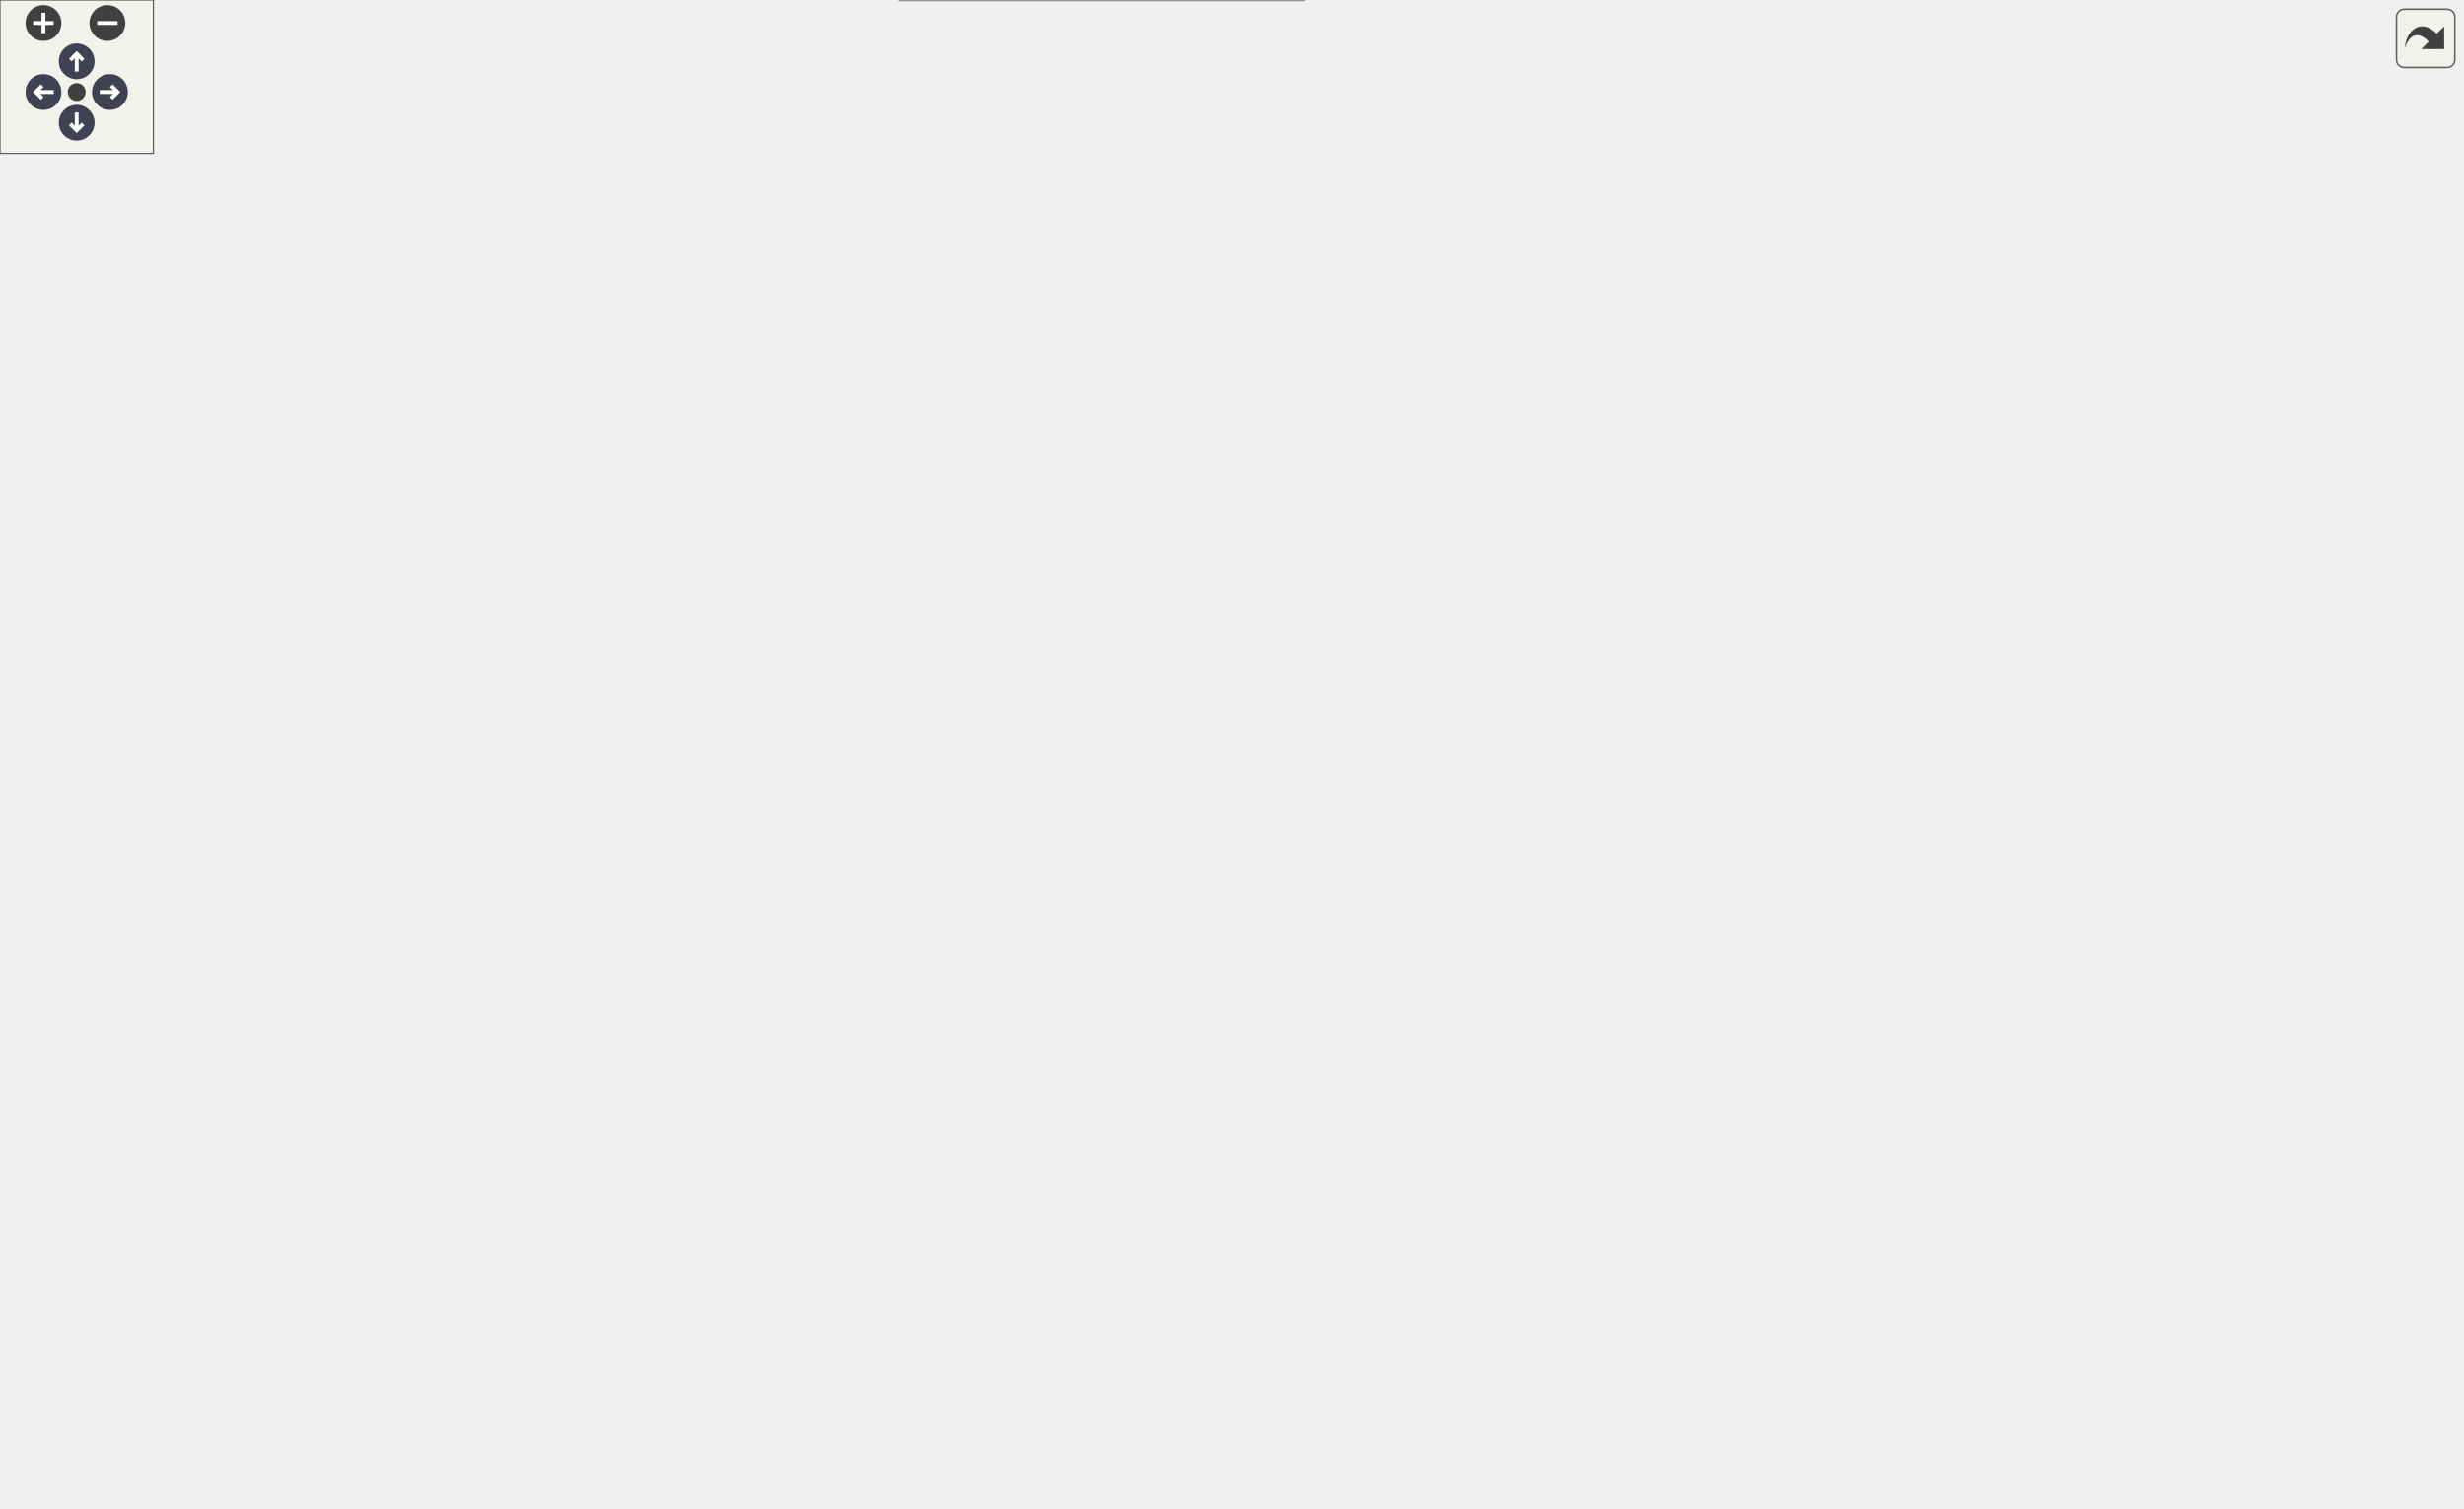
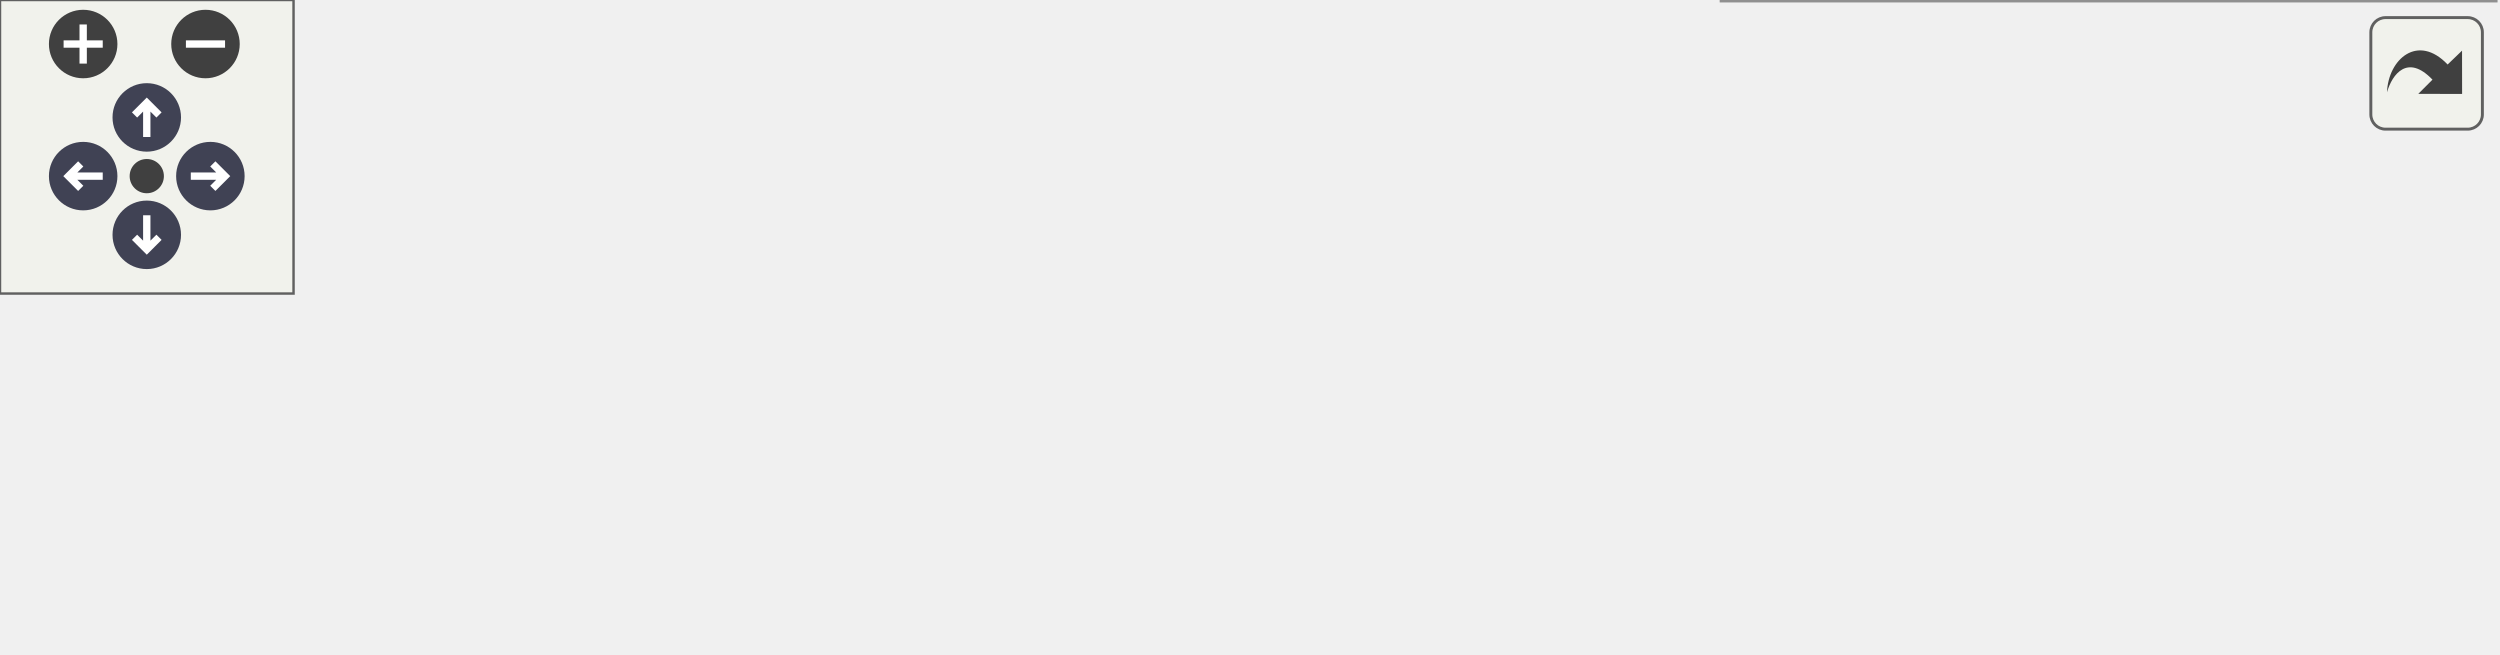
<svg xmlns="http://www.w3.org/2000/svg" xmlns:xlink="http://www.w3.org/1999/xlink" id="main" version="1.1" xml:space="preserve">
  <style type="text/css">
.node, .edge {opacity: 0.7;}
.node.selected, .edge.selected {opacity: 1;}
.edge:hover path { stroke: red; }
.edge:hover polygon { stroke: red; fill: red; }
</style>
  <defs>
    <circle id="rim" cx="0" cy="0" r="7" />
    <circle id="rim2" cx="0" cy="0" r="3.5" />
    <g id="zoomPlus">
      <use xlink:href="#rim" fill="#404040">
        <set attributeName="fill" to="#808080" begin="zoomplus.mouseover" end="zoomplus.mouseout" />
      </use>
      <path d="M-4,0h8M0,-4v8" fill="none" stroke="white" stroke-width="1.5" pointer-events="none" />
    </g>
    <g id="zoomMin">
      <use xlink:href="#rim" fill="#404040">
        <set attributeName="fill" to="#808080" begin="zoomminus.mouseover" end="zoomminus.mouseout" />
      </use>
      <path d="M-4,0h8" fill="none" stroke="white" stroke-width="1.5" pointer-events="none" />
    </g>
    <g id="arrowUp" transform="translate(30 24)">
      <use xlink:href="#rim" />
      <path pointer-events="none" fill="none" stroke="white" stroke-width="1.5" d="M0,-3.0v7 M-2.5,-0.5L0,-3.0L2.5,-0.5" />
    </g>
    <g id="arrowRight" transform="rotate(90) translate(36 -43)">
      <use xlink:href="#rim" />
      <path pointer-events="none" fill="none" stroke="white" stroke-width="1.5" d="M0,-3.0v7 M-2.5,-0.5L0,-3.0L2.5,-0.5" />
    </g>
    <g id="arrowDown" transform="rotate(180) translate(-30 -48)">
      <use xlink:href="#rim" />
      <path pointer-events="none" fill="none" stroke="white" stroke-width="1.5" d="M0,-3.0v7 M-2.5,-0.5L0,-3.0L2.5,-0.5" />
    </g>
    <g id="arrowLeft" transform="rotate(270) translate(-36 17)">
      <use xlink:href="#rim" />
      <path pointer-events="none" fill="none" stroke="white" stroke-width="1.5" d="M0,-3.0v7 M-2.5,-0.5L0,-3.0L2.5,-0.5" />
    </g>
    <g id="resetDef">
      <use xlink:href="#rim2" fill="#404040">
        <set attributeName="fill" to="#808080" begin="reset.mouseover" end="reset.mouseout" />
      </use>
    </g>
  </defs>
  <svg id="graph" class="graph">
    <g id="viewport">
      <g id="Node000001" class="node">
        <g id="a_Node000001">
          <a xlink:title=" ">
-             <polygon fill="#999999" stroke="#666666" points="124,-120.5 0,-120.5 0,-101.5 124,-101.5 124,-120.5" />
-             <text text-anchor="middle" x="62" y="-108.5" font-family="Helvetica,sans-Serif" font-size="10.00">PRECICE_TEST_SETUP</text>
+             <polygon fill="#999999" stroke="#666666" points="124,-45.5 0,-45.5 0,-26.5 124,-26.5 124,-45.5" />
+             <text text-anchor="middle" x="62" y="-33.5" font-family="Helvetica,sans-Serif" font-size="10.00">PRECICE_TEST_SETUP</text>
          </a>
        </g>
      </g>
      <g id="Node000002" class="node">
        <g id="a_Node000002">
-           <a xlink:href="namespaceprecice_1_1testing.html#a0819eba8ac83ede1db16e724dd4f5458" target="_top" xlink:title="equals to be used in tests. Compares two std::vectors using a given tolerance. Prints both operands o...">
-             <polygon fill="white" stroke="#666666" points="303,-453.5 173,-453.5 173,-434.5 303,-434.5 303,-453.5" />
-             <text text-anchor="middle" x="238" y="-441.5" font-family="Helvetica,sans-Serif" font-size="10.00">precice::testing::equals</text>
+           <a xlink:href="classprecice_1_1utils_1_1IntraComm.html#a3e69605ac1a3f9f8c82471ba52624f5d" target="_top" xlink:title="True if this process is running the primary rank.">
+             <polygon fill="white" stroke="#666666" points="308,-73 168,-73 168,-43 308,-43 308,-73" />
+             <text text-anchor="start" x="176" y="-61" font-family="Helvetica,sans-Serif" font-size="10.00">precice::utils::IntraComm</text>
+             <text text-anchor="middle" x="238" y="-50" font-family="Helvetica,sans-Serif" font-size="10.00">::isPrimary</text>
          </a>
        </g>
      </g>
      <g id="edge1_Node000001_Node000002" class="edge">
        <g id="a_edge1_Node000001_Node000002">
          <a xlink:title=" ">
-             <path fill="none" stroke="#63b8ff" d="M68.02,-120.61C91.98,-166.47 194.91,-363.45 227.24,-425.33" />
-             <polygon fill="#63b8ff" stroke="#63b8ff" points="224.23,-427.11 231.96,-434.35 230.43,-423.87 224.23,-427.11" />
-           </a>
-         </g>
-       </g>
-       <g id="Node000007" class="node">
-         <g id="a_Node000007">
-           <a xlink:href="classprecice_1_1impl_1_1WatchIntegral.html#a98c1832c8ea8dca8bc03f0932346c952" target="_top" xlink:title="Writes one line with data of the integral over the mesh into the output file.">
-             <polygon fill="white" stroke="#666666" points="314.5,-222 161.5,-222 161.5,-192 314.5,-192 314.5,-222" />
-             <text text-anchor="start" x="169.5" y="-210" font-family="Helvetica,sans-Serif" font-size="10.00">precice::impl::WatchIntegral</text>
-             <text text-anchor="middle" x="238" y="-199" font-family="Helvetica,sans-Serif" font-size="10.00">::exportIntegralData</text>
-           </a>
-         </g>
-       </g>
-       <g id="edge7_Node000001_Node000007" class="edge">
-         <g id="a_edge7_Node000001_Node000007">
-           <a xlink:title=" ">
-             <path fill="none" stroke="#63b8ff" d="M80.32,-120.56C108.21,-135.95 163.69,-166.55 200.58,-186.9" />
-             <polygon fill="#63b8ff" stroke="#63b8ff" points="199.08,-190.08 209.53,-191.84 202.46,-183.95 199.08,-190.08" />
-           </a>
-         </g>
-       </g>
-       <g id="Node000028" class="node">
-         <g id="a_Node000028">
-           <a xlink:href="classprecice_1_1impl_1_1WatchIntegral.html#a16110defeac41dfbe311b6d7e59e3dab" target="_top" xlink:title="Adds surface area information based on mesh connectivity.">
-             <polygon fill="white" stroke="#666666" points="314.5,-126 161.5,-126 161.5,-96 314.5,-96 314.5,-126" />
-             <text text-anchor="start" x="169.5" y="-114" font-family="Helvetica,sans-Serif" font-size="10.00">precice::impl::WatchIntegral</text>
-             <text text-anchor="middle" x="238" y="-103" font-family="Helvetica,sans-Serif" font-size="10.00">::initialize</text>
-           </a>
-         </g>
-       </g>
-       <g id="edge30_Node000001_Node000028" class="edge">
-         <g id="a_edge30_Node000001_Node000028">
-           <a xlink:title=" ">
-             <path fill="none" stroke="#63b8ff" d="M124.35,-111C133.02,-111 142.07,-111 151.1,-111" />
-             <polygon fill="#63b8ff" stroke="#63b8ff" points="151.26,-114.5 161.26,-111 151.26,-107.5 151.26,-114.5" />
-           </a>
-         </g>
-       </g>
-       <g id="Node000033" class="node">
-         <g id="a_Node000033">
-           <a xlink:href="classprecice_1_1utils_1_1IntraComm.html#a3e69605ac1a3f9f8c82471ba52624f5d" target="_top" xlink:title="True if this process is running the primary rank.">
-             <polygon fill="white" stroke="#666666" points="308,-78 168,-78 168,-48 308,-48 308,-78" />
-             <text text-anchor="start" x="176" y="-66" font-family="Helvetica,sans-Serif" font-size="10.00">precice::utils::IntraComm</text>
-             <text text-anchor="middle" x="238" y="-55" font-family="Helvetica,sans-Serif" font-size="10.00">::isPrimary</text>
-           </a>
-         </g>
-       </g>
-       <g id="edge36_Node000001_Node000033" class="edge">
-         <g id="a_edge36_Node000001_Node000033">
-           <a xlink:title=" ">
-             <path fill="none" stroke="#63b8ff" d="M97.79,-101.4C119.16,-95.51 147.18,-87.78 172.49,-80.8" />
-             <polygon fill="#63b8ff" stroke="#63b8ff" points="173.69,-84.1 182.4,-78.06 171.83,-77.35 173.69,-84.1" />
-           </a>
-         </g>
-       </g>
-       <g id="Node000034" class="node">
-         <g id="a_Node000034">
-           <a xlink:href="namespaceprecice_1_1testing.html#a08533fd83bad3d7f27ea7f4a35a14aa4" target="_top" xlink:title=" ">
-             <polygon fill="white" stroke="#666666" points="316,-27.5 160,-27.5 160,-8.5 316,-8.5 316,-27.5" />
-             <text text-anchor="middle" x="238" y="-15.5" font-family="Helvetica,sans-Serif" font-size="10.00">precice::testing::nextMeshID</text>
-           </a>
-         </g>
-       </g>
-       <g id="edge37_Node000001_Node000034" class="edge">
-         <g id="a_edge37_Node000001_Node000034">
-           <a xlink:title=" ">
-             <path fill="none" stroke="#63b8ff" d="M73.19,-101.37C89.99,-86.01 125.1,-55.96 160,-39 166.6,-35.79 173.76,-33.02 180.97,-30.63" />
-             <polygon fill="#63b8ff" stroke="#63b8ff" points="182.26,-33.89 190.78,-27.6 180.2,-27.2 182.26,-33.89" />
-           </a>
-         </g>
-       </g>
-       <g id="edge5_Node000002_Node000002" class="edge">
-         <g id="a_edge5_Node000002_Node000002">
-           <a xlink:title=" ">
-             <path fill="none" stroke="#63b8ff" d="M210.87,-453.58C197.68,-462.23 206.72,-471.5 238,-471.5 259.02,-471.5 270,-467.32 270.93,-461.95" />
-             <polygon fill="#63b8ff" stroke="#63b8ff" points="273.7,-459.8 265.13,-453.58 267.95,-463.79 273.7,-459.8" />
+             <path fill="none" stroke="#63b8ff" d="M124.35,-43.76C135.13,-45.12 146.5,-46.56 157.69,-47.97" />
+             <polygon fill="#63b8ff" stroke="#63b8ff" points="157.54,-51.48 167.9,-49.26 158.42,-44.54 157.54,-51.48" />
          </a>
        </g>
      </g>
      <g id="Node000003" class="node">
        <g id="a_Node000003">
-           <a target="_parent" xlink:href="http://en.cppreference.com/w/cpp/container/vector/begin.html#" xlink:title=" ">
-             <polygon fill="white" stroke="#666666" points="481.5,-529.5 380.5,-529.5 380.5,-510.5 481.5,-510.5 481.5,-529.5" />
-             <text text-anchor="middle" x="431" y="-517.5" font-family="Helvetica,sans-Serif" font-size="10.00">std::vector::begin</text>
+           <a xlink:href="namespaceprecice_1_1testing.html#a08533fd83bad3d7f27ea7f4a35a14aa4" target="_top" xlink:title=" ">
+             <polygon fill="white" stroke="#666666" points="316,-24.5 160,-24.5 160,-5.5 316,-5.5 316,-24.5" />
+             <text text-anchor="middle" x="238" y="-12.5" font-family="Helvetica,sans-Serif" font-size="10.00">precice::testing::nextMeshID</text>
          </a>
        </g>
      </g>
-       <g id="edge2_Node000002_Node000003" class="edge">
-         <g id="a_edge2_Node000002_Node000003">
+       <g id="edge2_Node000001_Node000003" class="edge">
+         <g id="a_edge2_Node000001_Node000003">
          <a xlink:title=" ">
-             <path fill="none" stroke="#63b8ff" d="M257.86,-453.62C280.03,-464.7 318.11,-483.05 352,-496 362.85,-500.15 374.75,-504.1 385.92,-507.55" />
-             <polygon fill="#63b8ff" stroke="#63b8ff" points="384.91,-510.91 395.49,-510.46 386.94,-504.21 384.91,-510.91" />
+             <path fill="none" stroke="#63b8ff" d="M124.35,-28.6C132.57,-27.6 141.14,-26.57 149.71,-25.54" />
+             <polygon fill="#63b8ff" stroke="#63b8ff" points="150.24,-29 159.75,-24.32 149.4,-22.05 150.24,-29" />
          </a>
        </g>
      </g>
      <g id="Node000004" class="node">
        <g id="a_Node000004">
-           <a target="_parent" xlink:href="http://en.cppreference.com/w/cpp/algorithm/copy.html#" xlink:title=" ">
-             <polygon fill="white" stroke="#666666" points="644,-487.5 583,-487.5 583,-468.5 644,-468.5 644,-487.5" />
-             <text text-anchor="middle" x="613.5" y="-475.5" font-family="Helvetica,sans-Serif" font-size="10.00">std::copy</text>
-           </a>
-         </g>
-       </g>
-       <g id="edge3_Node000002_Node000004" class="edge">
-         <g id="a_edge3_Node000002_Node000004">
-           <a xlink:title=" ">
-             <path fill="none" stroke="#63b8ff" d="M288.62,-453.55C308.29,-457.01 331.14,-460.65 352,-463 429.75,-471.75 521.16,-475.52 572.41,-477.05" />
-             <polygon fill="#63b8ff" stroke="#63b8ff" points="572.62,-480.56 582.72,-477.34 572.82,-473.56 572.62,-480.56" />
-           </a>
-         </g>
-       </g>
-       <g id="Node000005" class="node">
-         <g id="a_Node000005">
-           <a target="_parent" xlink:href="http://en.cppreference.com/w/cpp/container/vector/end.html#" xlink:title=" ">
-             <polygon fill="white" stroke="#666666" points="477,-453.5 385,-453.5 385,-434.5 477,-434.5 477,-453.5" />
-             <text text-anchor="middle" x="431" y="-441.5" font-family="Helvetica,sans-Serif" font-size="10.00">std::vector::end</text>
-           </a>
-         </g>
-       </g>
-       <g id="edge4_Node000002_Node000005" class="edge">
-         <g id="a_edge4_Node000002_Node000005">
-           <a xlink:title=" ">
-             <path fill="none" stroke="#63b8ff" d="M303.13,-444C326.34,-444 352.34,-444 374.73,-444" />
-             <polygon fill="#63b8ff" stroke="#63b8ff" points="374.73,-447.5 384.73,-444 374.73,-440.5 374.73,-447.5" />
-           </a>
-         </g>
-       </g>
-       <g id="Node000006" class="node">
-         <g id="a_Node000006">
-           <a target="_parent" xlink:href="http://en.cppreference.com/w/cpp/container/vector/size.html#" xlink:title=" ">
-             <polygon fill="white" stroke="#666666" points="478,-416.5 384,-416.5 384,-397.5 478,-397.5 478,-416.5" />
-             <text text-anchor="middle" x="431" y="-404.5" font-family="Helvetica,sans-Serif" font-size="10.00">std::vector::size</text>
-           </a>
-         </g>
-       </g>
-       <g id="edge6_Node000002_Node000006" class="edge">
-         <g id="a_edge6_Node000002_Node000006">
-           <a xlink:title=" ">
-             <path fill="none" stroke="#63b8ff" d="M288.19,-434.47C314.36,-429.4 346.65,-423.15 373.8,-417.89" />
-             <polygon fill="#63b8ff" stroke="#63b8ff" points="374.78,-421.26 383.93,-415.92 373.45,-414.39 374.78,-421.26" />
-           </a>
-         </g>
-       </g>
-       <g id="Node000008" class="node">
-         <g id="a_Node000008">
-           <a xlink:href="classprecice_1_1impl_1_1WatchIntegral.html#a24ea830da4b016cc0ba7b64be19351e0" target="_top" xlink:title=" ">
-             <polygon fill="white" stroke="#666666" points="507.5,-270 354.5,-270 354.5,-240 507.5,-240 507.5,-270" />
-             <text text-anchor="start" x="362.5" y="-258" font-family="Helvetica,sans-Serif" font-size="10.00">precice::impl::WatchIntegral</text>
-             <text text-anchor="middle" x="431" y="-247" font-family="Helvetica,sans-Serif" font-size="10.00">::calculateIntegral</text>
-           </a>
-         </g>
-       </g>
-       <g id="edge8_Node000007_Node000008" class="edge">
-         <g id="a_edge8_Node000007_Node000008">
-           <a xlink:title=" ">
-             <path fill="none" stroke="#63b8ff" d="M298.91,-222.06C318.47,-226.97 340.34,-232.47 360.54,-237.54" />
-             <polygon fill="#63b8ff" stroke="#63b8ff" points="359.75,-240.95 370.3,-240 361.46,-234.17 359.75,-240.95" />
-           </a>
-         </g>
-       </g>
-       <g id="Node000015" class="node">
-         <g id="a_Node000015">
-           <a xlink:href="classprecice_1_1impl_1_1WatchIntegral.html#ad509475bc558fa97bf90f9ad6daee7e0" target="_top" xlink:title=" ">
-             <polygon fill="white" stroke="#666666" points="507.5,-222 354.5,-222 354.5,-192 507.5,-192 507.5,-222" />
-             <text text-anchor="start" x="362.5" y="-210" font-family="Helvetica,sans-Serif" font-size="10.00">precice::impl::WatchIntegral</text>
-             <text text-anchor="middle" x="431" y="-199" font-family="Helvetica,sans-Serif" font-size="10.00">::calculateSurfaceArea</text>
-           </a>
-         </g>
-       </g>
-       <g id="edge15_Node000007_Node000015" class="edge">
-         <g id="a_edge15_Node000007_Node000015">
-           <a xlink:title=" ">
-             <path fill="none" stroke="#63b8ff" d="M314.76,-207C324.43,-207 334.37,-207 344.18,-207" />
-             <polygon fill="#63b8ff" stroke="#63b8ff" points="344.33,-210.5 354.33,-207 344.33,-203.5 344.33,-210.5" />
-           </a>
-         </g>
-       </g>
-       <g id="Node000016" class="node">
-         <g id="a_Node000016">
-           <a xlink:href="classprecice_1_1utils_1_1IntraComm.html#a288038e87868e4078aed49436aa20264" target="_top" xlink:title="Number of ranks. This includes ranks from both participants, e.g. minimal size is 2.">
-             <polygon fill="white" stroke="#666666" points="501,-174 361,-174 361,-144 501,-144 501,-174" />
-             <text text-anchor="start" x="369" y="-162" font-family="Helvetica,sans-Serif" font-size="10.00">precice::utils::IntraComm</text>
-             <text text-anchor="middle" x="431" y="-151" font-family="Helvetica,sans-Serif" font-size="10.00">::getSize</text>
-           </a>
-         </g>
-       </g>
-       <g id="edge16_Node000007_Node000016" class="edge">
-         <g id="a_edge16_Node000007_Node000016">
-           <a xlink:title=" ">
-             <path fill="none" stroke="#63b8ff" d="M298.91,-191.94C318.47,-187.03 340.34,-181.53 360.54,-176.46" />
-             <polygon fill="#63b8ff" stroke="#63b8ff" points="361.46,-179.83 370.3,-174 359.75,-173.05 361.46,-179.83" />
-           </a>
-         </g>
-       </g>
-       <g id="Node000017" class="node">
-         <g id="a_Node000017">
-           <a xlink:href="classprecice_1_1utils_1_1IntraComm.html#abde303b11e46851ae65dca65ef06daad" target="_top" xlink:title="True if this process is running a secondary rank.">
-             <polygon fill="white" stroke="#666666" points="501,-126 361,-126 361,-96 501,-96 501,-126" />
-             <text text-anchor="start" x="369" y="-114" font-family="Helvetica,sans-Serif" font-size="10.00">precice::utils::IntraComm</text>
-             <text text-anchor="middle" x="431" y="-103" font-family="Helvetica,sans-Serif" font-size="10.00">::isSecondary</text>
-           </a>
-         </g>
-       </g>
-       <g id="edge17_Node000007_Node000017" class="edge">
-         <g id="a_edge17_Node000007_Node000017">
-           <a xlink:title=" ">
-             <path fill="none" stroke="#63b8ff" d="M258.87,-191.99C280.73,-176.05 317.37,-151 352,-135 356.09,-133.11 360.37,-131.32 364.72,-129.63" />
-             <polygon fill="#63b8ff" stroke="#63b8ff" points="366.15,-132.84 374.34,-126.11 363.74,-126.26 366.15,-132.84" />
-           </a>
-         </g>
-       </g>
-       <g id="Node000018" class="node">
-         <g id="a_Node000018">
-           <a xlink:href="classprecice_1_1utils_1_1IntraComm.html#ae428ead3ae2209f974fdc35d5d7d41c4" target="_top" xlink:title=" ">
-             <polygon fill="white" stroke="#666666" points="501,-379 361,-379 361,-349 501,-349 501,-379" />
-             <text text-anchor="start" x="369" y="-367" font-family="Helvetica,sans-Serif" font-size="10.00">precice::utils::IntraComm</text>
-             <text text-anchor="middle" x="431" y="-356" font-family="Helvetica,sans-Serif" font-size="10.00">::reduceSum</text>
-           </a>
-         </g>
-       </g>
-       <g id="edge18_Node000007_Node000018" class="edge">
-         <g id="a_edge18_Node000007_Node000018">
-           <a xlink:title=" ">
-             <path fill="none" stroke="#63b8ff" d="M250.38,-222.38C269.25,-247.05 309.2,-295.85 352,-327 361.09,-333.62 371.56,-339.53 381.8,-344.59" />
-             <polygon fill="#63b8ff" stroke="#63b8ff" points="380.57,-347.88 391.11,-348.99 383.57,-341.55 380.57,-347.88" />
-           </a>
-         </g>
-       </g>
-       <g id="Node000024" class="node">
-         <g id="a_Node000024">
-           <a xlink:href="classprecice_1_1io_1_1TXTTableWriter.html#adc48b2e227c529b370bf016996c5f9d1" target="_top" xlink:title="Writes a integral scalar data value associated to the entry name.">
-             <polygon fill="white" stroke="#666666" points="504.5,-318 357.5,-318 357.5,-288 504.5,-288 504.5,-318" />
-             <text text-anchor="start" x="365.5" y="-306" font-family="Helvetica,sans-Serif" font-size="10.00">precice::io::TXTTableWriter</text>
-             <text text-anchor="middle" x="431" y="-295" font-family="Helvetica,sans-Serif" font-size="10.00">::writeData</text>
-           </a>
-         </g>
-       </g>
-       <g id="edge26_Node000007_Node000024" class="edge">
-         <g id="a_edge26_Node000007_Node000024">
-           <a xlink:title=" ">
-             <path fill="none" stroke="#63b8ff" d="M258.87,-222.01C280.73,-237.95 317.37,-263 352,-279 356.09,-280.89 360.37,-282.68 364.72,-284.37" />
-             <polygon fill="#63b8ff" stroke="#63b8ff" points="363.74,-287.74 374.34,-287.89 366.15,-281.16 363.74,-287.74" />
-           </a>
-         </g>
-       </g>
-       <g id="Node000009" class="node">
-         <g id="a_Node000009">
-           <a xlink:href="namespaceprecice_1_1mesh.html#a162b2fb3f2b688033cc4363e5cc8b06d" target="_top" xlink:title="Given the data and the mesh, this function returns the surface integral. Assumes no overlap exists fo...">
-             <polygon fill="white" stroke="#666666" points="681,-225 546,-225 546,-195 681,-195 681,-225" />
-             <text text-anchor="start" x="554" y="-213" font-family="Helvetica,sans-Serif" font-size="10.00">precice::mesh::integrate</text>
-             <text text-anchor="middle" x="613.5" y="-202" font-family="Helvetica,sans-Serif" font-size="10.00">Surface</text>
-           </a>
-         </g>
-       </g>
-       <g id="edge9_Node000008_Node000009" class="edge">
-         <g id="a_edge9_Node000008_Node000009">
-           <a xlink:title=" ">
-             <path fill="none" stroke="#63b8ff" d="M492.35,-239.95C508.31,-235.98 525.67,-231.65 542.11,-227.55" />
-             <polygon fill="#63b8ff" stroke="#63b8ff" points="543.35,-230.85 552.2,-225.03 541.65,-224.06 543.35,-230.85" />
-           </a>
-         </g>
-       </g>
-       <g id="Node000010" class="node">
-         <g id="a_Node000010">
-           <a xlink:href="classprecice_1_1mesh_1_1Mesh.html#aec6f303d7791f8a64e2b78180531c89e" target="_top" xlink:title="Returns modifiable container holding all edges.">
-             <polygon fill="white" stroke="#666666" points="834,-297 717,-297 717,-267 834,-267 834,-297" />
-             <text text-anchor="start" x="725" y="-285" font-family="Helvetica,sans-Serif" font-size="10.00">precice::mesh::Mesh</text>
-             <text text-anchor="middle" x="775.5" y="-274" font-family="Helvetica,sans-Serif" font-size="10.00">::edges</text>
-           </a>
-         </g>
-       </g>
-       <g id="edge10_Node000009_Node000010" class="edge">
-         <g id="a_edge10_Node000009_Node000010">
-           <a xlink:title=" ">
-             <path fill="none" stroke="#63b8ff" d="M660.9,-225.11C667.75,-227.81 674.64,-230.79 681,-234 698.17,-242.66 700.05,-248.92 717,-258 720.05,-259.63 723.23,-261.23 726.47,-262.78" />
-             <polygon fill="#63b8ff" stroke="#63b8ff" points="725.12,-266.01 735.67,-267 728.04,-259.65 725.12,-266.01" />
-           </a>
-         </g>
-       </g>
-       <g id="Node000011" class="node">
-         <g id="a_Node000011">
-           <a xlink:href="classprecice_1_1mesh_1_1Mesh.html#a136f6b4ce235025e418fab0ca5f350ff" target="_top" xlink:title=" ">
-             <polygon fill="white" stroke="#666666" points="834,-249 717,-249 717,-219 834,-219 834,-249" />
-             <text text-anchor="start" x="725" y="-237" font-family="Helvetica,sans-Serif" font-size="10.00">precice::mesh::Mesh</text>
-             <text text-anchor="middle" x="775.5" y="-226" font-family="Helvetica,sans-Serif" font-size="10.00">::getDimensions</text>
-           </a>
-         </g>
-       </g>
-       <g id="edge11_Node000009_Node000011" class="edge">
-         <g id="a_edge11_Node000009_Node000011">
-           <a xlink:title=" ">
-             <path fill="none" stroke="#63b8ff" d="M681.43,-220.04C689.83,-221.3 698.43,-222.59 706.84,-223.85" />
-             <polygon fill="#63b8ff" stroke="#63b8ff" points="706.57,-227.35 716.98,-225.37 707.61,-220.43 706.57,-227.35" />
-           </a>
-         </g>
-       </g>
-       <g id="Node000012" class="node">
-         <g id="a_Node000012">
-           <a xlink:href="classprecice_1_1mesh_1_1Mesh.html#a4220c9b15bb1c3dbf5c00701851f8288" target="_top" xlink:title="Returns the number of vertices.">
-             <polygon fill="white" stroke="#666666" points="834,-201 717,-201 717,-171 834,-171 834,-201" />
-             <text text-anchor="start" x="725" y="-189" font-family="Helvetica,sans-Serif" font-size="10.00">precice::mesh::Mesh</text>
-             <text text-anchor="middle" x="775.5" y="-178" font-family="Helvetica,sans-Serif" font-size="10.00">::nVertices</text>
-           </a>
-         </g>
-       </g>
-       <g id="edge12_Node000009_Node000012" class="edge">
-         <g id="a_edge12_Node000009_Node000012">
-           <a xlink:title=" ">
-             <path fill="none" stroke="#63b8ff" d="M681.43,-199.96C689.83,-198.7 698.43,-197.41 706.84,-196.15" />
-             <polygon fill="#63b8ff" stroke="#63b8ff" points="707.61,-199.57 716.98,-194.63 706.57,-192.65 707.61,-199.57" />
-           </a>
-         </g>
-       </g>
-       <g id="Node000014" class="node">
-         <g id="a_Node000014">
-           <a xlink:href="classprecice_1_1mesh_1_1Mesh.html#ad24f3877f1ea7cd5cd5f93a6f2e4d3f9" target="_top" xlink:title="Returns modifiable container holding all triangles.">
-             <polygon fill="white" stroke="#666666" points="834,-153 717,-153 717,-123 834,-123 834,-153" />
-             <text text-anchor="start" x="725" y="-141" font-family="Helvetica,sans-Serif" font-size="10.00">precice::mesh::Mesh</text>
-             <text text-anchor="middle" x="775.5" y="-130" font-family="Helvetica,sans-Serif" font-size="10.00">::triangles</text>
-           </a>
-         </g>
-       </g>
-       <g id="edge14_Node000009_Node000014" class="edge">
-         <g id="a_edge14_Node000009_Node000014">
-           <a xlink:title=" ">
-             <path fill="none" stroke="#63b8ff" d="M645.74,-194.95C665.97,-185.31 692.92,-172.66 717,-162 720.78,-160.33 724.72,-158.62 728.68,-156.92" />
-             <polygon fill="#63b8ff" stroke="#63b8ff" points="730.06,-160.13 737.9,-153 727.33,-153.69 730.06,-160.13" />
-           </a>
-         </g>
-       </g>
-       <g id="Node000013" class="node">
-         <g id="a_Node000013">
-           <a target="_parent" xlink:href="http://en.cppreference.com/w/cpp/container/deque/size.html#" xlink:title=" ">
-             <polygon fill="white" stroke="#666666" points="963,-195.5 870,-195.5 870,-176.5 963,-176.5 963,-195.5" />
-             <text text-anchor="middle" x="916.5" y="-183.5" font-family="Helvetica,sans-Serif" font-size="10.00">std::deque::size</text>
-           </a>
-         </g>
-       </g>
-       <g id="edge13_Node000012_Node000013" class="edge">
-         <g id="a_edge13_Node000012_Node000013">
-           <a xlink:title=" ">
-             <path fill="none" stroke="#63b8ff" d="M834.24,-186C842.62,-186 851.23,-186 859.57,-186" />
-             <polygon fill="#63b8ff" stroke="#63b8ff" points="859.58,-189.5 869.58,-186 859.58,-182.5 859.58,-189.5" />
-           </a>
-         </g>
-       </g>
-       <g id="edge21_Node000018_Node000004" class="edge">
-         <g id="a_edge21_Node000018_Node000004">
-           <a xlink:title=" ">
-             <path fill="none" stroke="#63b8ff" d="M494.79,-379.16C500.24,-381.92 505.42,-385.17 510,-389 536.22,-410.95 519.73,-435.1 546,-457 553.73,-463.44 563.45,-467.92 573.06,-471.02" />
-             <polygon fill="#63b8ff" stroke="#63b8ff" points="572.36,-474.46 582.93,-473.78 574.25,-467.72 572.36,-474.46" />
-           </a>
-         </g>
-       </g>
-       <g id="Node000019" class="node">
-         <g id="a_Node000019">
-           <a xlink:href="classprecice_1_1span.html#ab25ca07a93bfa334622507c2c22b1034" target="_top" xlink:title=" ">
-             <polygon fill="white" stroke="#666666" points="670.5,-373.5 556.5,-373.5 556.5,-354.5 670.5,-354.5 670.5,-373.5" />
-             <text text-anchor="middle" x="613.5" y="-361.5" font-family="Helvetica,sans-Serif" font-size="10.00">precice::span::begin</text>
-           </a>
-         </g>
-       </g>
-       <g id="edge19_Node000018_Node000019" class="edge">
-         <g id="a_edge19_Node000018_Node000019">
-           <a xlink:title=" ">
-             <path fill="none" stroke="#63b8ff" d="M501.01,-364C515.89,-364 531.59,-364 546.35,-364" />
-             <polygon fill="#63b8ff" stroke="#63b8ff" points="546.41,-367.5 556.41,-364 546.41,-360.5 546.41,-367.5" />
-           </a>
-         </g>
-       </g>
-       <g id="Node000021" class="node">
-         <g id="a_Node000021">
-           <a xlink:href="classprecice_1_1span.html#ab86c14ec7bc7475d3ddb21d400e93121" target="_top" xlink:title=" ">
-             <polygon fill="white" stroke="#666666" points="666,-447.5 561,-447.5 561,-428.5 666,-428.5 666,-447.5" />
-             <text text-anchor="middle" x="613.5" y="-435.5" font-family="Helvetica,sans-Serif" font-size="10.00">precice::span::end</text>
-           </a>
-         </g>
-       </g>
-       <g id="edge22_Node000018_Node000021" class="edge">
-         <g id="a_edge22_Node000018_Node000021">
-           <a xlink:title=" ">
-             <path fill="none" stroke="#63b8ff" d="M488.54,-379.12C495.96,-381.97 503.3,-385.25 510,-389 528.42,-399.32 527.35,-410.11 546,-420 549.47,-421.84 553.14,-423.5 556.9,-425" />
-             <polygon fill="#63b8ff" stroke="#63b8ff" points="555.8,-428.33 566.4,-428.42 558.17,-421.74 555.8,-428.33" />
-           </a>
-         </g>
-       </g>
-       <g id="Node000023" class="node">
-         <g id="a_Node000023">
-           <a target="_parent" xlink:href="http://en.cppreference.com/w/cpp/memory/shared_ptr/get.html#" xlink:title=" ">
-             <polygon fill="white" stroke="#666666" points="669,-410.5 558,-410.5 558,-391.5 669,-391.5 669,-410.5" />
-             <text text-anchor="middle" x="613.5" y="-398.5" font-family="Helvetica,sans-Serif" font-size="10.00">std::shared_ptr::get</text>
-           </a>
-         </g>
-       </g>
-       <g id="edge25_Node000018_Node000023" class="edge">
-         <g id="a_edge25_Node000018_Node000023">
-           <a xlink:title=" ">
-             <path fill="none" stroke="#63b8ff" d="M501.01,-378.15C519.15,-381.86 538.5,-385.83 555.9,-389.4" />
-             <polygon fill="#63b8ff" stroke="#63b8ff" points="555.4,-392.87 565.9,-391.45 556.8,-386.01 555.4,-392.87" />
-           </a>
-         </g>
-       </g>
-       <g id="Node000020" class="node">
-         <g id="a_Node000020">
-           <a xlink:href="classprecice_1_1span.html#a38fb4273ab189e44dfb475c17e063a9a" target="_top" xlink:title=" ">
-             <polygon fill="white" stroke="#666666" points="830,-391.5 721,-391.5 721,-372.5 830,-372.5 830,-391.5" />
-             <text text-anchor="middle" x="775.5" y="-379.5" font-family="Helvetica,sans-Serif" font-size="10.00">precice::span::data</text>
-           </a>
-         </g>
-       </g>
-       <g id="edge20_Node000019_Node000020" class="edge">
-         <g id="a_edge20_Node000019_Node000020">
-           <a xlink:title=" ">
-             <path fill="none" stroke="#63b8ff" d="M670.91,-370.35C683.82,-371.8 697.62,-373.35 710.81,-374.83" />
-             <polygon fill="#63b8ff" stroke="#63b8ff" points="710.42,-378.31 720.75,-375.95 711.2,-371.36 710.42,-378.31" />
-           </a>
-         </g>
-       </g>
-       <g id="edge23_Node000021_Node000020" class="edge">
-         <g id="a_edge23_Node000021_Node000020">
-           <a xlink:title=" ">
-             <path fill="none" stroke="#63b8ff" d="M653.07,-428.41C662.29,-425.89 672.05,-423.02 681,-420 702.29,-412.82 725.72,-403.3 743.8,-395.58" />
-             <polygon fill="#63b8ff" stroke="#63b8ff" points="745.44,-398.68 753.24,-391.51 742.67,-392.25 745.44,-398.68" />
-           </a>
-         </g>
-       </g>
-       <g id="Node000022" class="node">
-         <g id="a_Node000022">
-           <a xlink:href="classprecice_1_1span.html#ae91f5ed50b6cbf0d15382b8e3c2a9a04" target="_top" xlink:title=" ">
-             <polygon fill="white" stroke="#666666" points="829,-447.5 722,-447.5 722,-428.5 829,-428.5 829,-447.5" />
-             <text text-anchor="middle" x="775.5" y="-435.5" font-family="Helvetica,sans-Serif" font-size="10.00">precice::span::size</text>
-           </a>
-         </g>
-       </g>
-       <g id="edge24_Node000021_Node000022" class="edge">
-         <g id="a_edge24_Node000021_Node000022">
-           <a xlink:title=" ">
-             <path fill="none" stroke="#63b8ff" d="M666.01,-438C680.55,-438 696.55,-438 711.68,-438" />
-             <polygon fill="#63b8ff" stroke="#63b8ff" points="711.99,-441.5 721.99,-438 711.99,-434.5 711.99,-441.5" />
-           </a>
-         </g>
-       </g>
-       <g id="Node000025" class="node">
-         <g id="a_Node000025">
-           <a target="_parent" xlink:href="http://en.cppreference.com/w/cpp/string/basic_string/begin.html#" xlink:title=" ">
-             <polygon fill="white" stroke="#666666" points="662.5,-262.5 564.5,-262.5 564.5,-243.5 662.5,-243.5 662.5,-262.5" />
-             <text text-anchor="middle" x="613.5" y="-250.5" font-family="Helvetica,sans-Serif" font-size="10.00">std::string::begin</text>
-           </a>
-         </g>
-       </g>
-       <g id="edge27_Node000024_Node000025" class="edge">
-         <g id="a_edge27_Node000024_Node000025">
-           <a xlink:title=" ">
-             <path fill="none" stroke="#63b8ff" d="M486.16,-288C512.35,-280.74 543.4,-272.14 568.16,-265.28" />
-             <polygon fill="#63b8ff" stroke="#63b8ff" points="569.31,-268.6 578.01,-262.55 567.44,-261.85 569.31,-268.6" />
-           </a>
-         </g>
-       </g>
-       <g id="Node000026" class="node">
-         <g id="a_Node000026">
-           <a target="_parent" xlink:href="http://en.cppreference.com/w/cpp/io/basic_ostream/flush.html#" xlink:title=" ">
-             <polygon fill="white" stroke="#666666" points="669,-336.5 558,-336.5 558,-317.5 669,-317.5 669,-336.5" />
-             <text text-anchor="middle" x="613.5" y="-324.5" font-family="Helvetica,sans-Serif" font-size="10.00">std::ofstream::flush</text>
-           </a>
-         </g>
-       </g>
-       <g id="edge28_Node000024_Node000026" class="edge">
-         <g id="a_edge28_Node000024_Node000026">
-           <a xlink:title=" ">
-             <path fill="none" stroke="#63b8ff" d="M504.64,-312.66C518.9,-314.56 533.78,-316.53 547.77,-318.39" />
-             <polygon fill="#63b8ff" stroke="#63b8ff" points="547.4,-321.88 557.78,-319.72 548.33,-314.94 547.4,-321.88" />
-           </a>
-         </g>
-       </g>
-       <g id="Node000027" class="node">
-         <g id="a_Node000027">
-           <a target="_parent" xlink:href="http://en.cppreference.com/w/cpp/io/manip/setw.html#" xlink:title=" ">
-             <polygon fill="white" stroke="#666666" points="644,-299.5 583,-299.5 583,-280.5 644,-280.5 644,-299.5" />
-             <text text-anchor="middle" x="613.5" y="-287.5" font-family="Helvetica,sans-Serif" font-size="10.00">std::setw</text>
-           </a>
-         </g>
-       </g>
-       <g id="edge29_Node000024_Node000027" class="edge">
-         <g id="a_edge29_Node000024_Node000027">
-           <a xlink:title=" ">
-             <path fill="none" stroke="#63b8ff" d="M504.64,-297.77C527.72,-296.11 552.4,-294.33 572.33,-292.89" />
-             <polygon fill="#63b8ff" stroke="#63b8ff" points="572.85,-296.37 582.57,-292.16 572.34,-289.38 572.85,-296.37" />
-           </a>
-         </g>
-       </g>
-       <g id="edge35_Node000028_Node000017" class="edge">
-         <g id="a_edge35_Node000028_Node000017">
-           <a xlink:title=" ">
-             <path fill="none" stroke="#63b8ff" d="M314.76,-111C326.52,-111 338.7,-111 350.54,-111" />
-             <polygon fill="#63b8ff" stroke="#63b8ff" points="350.84,-114.5 360.84,-111 350.84,-107.5 350.84,-114.5" />
-           </a>
-         </g>
-       </g>
-       <g id="Node000029" class="node">
-         <g id="a_Node000029">
-           <a xlink:href="classprecice_1_1io_1_1TXTTableWriter.html#aa00e05bba3dca26c391d9df7ec0170cf" target="_top" xlink:title="Adds a data entry to the table.">
-             <polygon fill="white" stroke="#666666" points="504.5,-78 357.5,-78 357.5,-48 504.5,-48 504.5,-78" />
-             <text text-anchor="start" x="365.5" y="-66" font-family="Helvetica,sans-Serif" font-size="10.00">precice::io::TXTTableWriter</text>
-             <text text-anchor="middle" x="431" y="-55" font-family="Helvetica,sans-Serif" font-size="10.00">::addData</text>
-           </a>
-         </g>
-       </g>
-       <g id="edge31_Node000028_Node000029" class="edge">
-         <g id="a_edge31_Node000028_Node000029">
-           <a xlink:title=" ">
-             <path fill="none" stroke="#63b8ff" d="M298.91,-95.94C318.47,-91.03 340.34,-85.53 360.54,-80.46" />
-             <polygon fill="#63b8ff" stroke="#63b8ff" points="361.46,-83.83 370.3,-78 359.75,-77.05 361.46,-83.83" />
-           </a>
-         </g>
-       </g>
-       <g id="Node000030" class="node">
-         <g id="a_Node000030">
-           <a target="_parent" xlink:href="http://en.cppreference.com/w/cpp/string/basic_string/empty.html#" xlink:title=" ">
-             <polygon fill="white" stroke="#666666" points="665,-35.5 562,-35.5 562,-16.5 665,-16.5 665,-35.5" />
-             <text text-anchor="middle" x="613.5" y="-23.5" font-family="Helvetica,sans-Serif" font-size="10.00">std::string::empty</text>
-           </a>
-         </g>
-       </g>
-       <g id="edge32_Node000029_Node000030" class="edge">
-         <g id="a_edge32_Node000029_Node000030">
-           <a xlink:title=" ">
-             <path fill="none" stroke="#63b8ff" d="M504.64,-48.11C521.75,-44.6 539.75,-40.91 556.03,-37.58" />
-             <polygon fill="#63b8ff" stroke="#63b8ff" points="556.83,-40.98 565.93,-35.55 555.43,-34.13 556.83,-40.98" />
-           </a>
-         </g>
-       </g>
-       <g id="Node000031" class="node">
-         <g id="a_Node000031">
-           <a target="_parent" xlink:href="http://en.cppreference.com/w/cpp/io/manip/fixed.html#" xlink:title=" ">
-             <polygon fill="white" stroke="#666666" points="654,-109.5 573,-109.5 573,-90.5 654,-90.5 654,-109.5" />
-             <text text-anchor="middle" x="613.5" y="-97.5" font-family="Helvetica,sans-Serif" font-size="10.00">std::scientific</text>
-           </a>
-         </g>
-       </g>
-       <g id="edge33_Node000029_Node000031" class="edge">
-         <g id="a_edge33_Node000029_Node000031">
-           <a xlink:title=" ">
-             <path fill="none" stroke="#63b8ff" d="M504.64,-77.89C524.22,-81.9 544.95,-86.15 562.95,-89.84" />
-             <polygon fill="#63b8ff" stroke="#63b8ff" points="562.42,-93.31 572.92,-91.89 563.83,-86.45 562.42,-93.31" />
-           </a>
-         </g>
-       </g>
-       <g id="Node000032" class="node">
-         <g id="a_Node000032">
-           <a target="_parent" xlink:href="http://en.cppreference.com/w/cpp/io/manip/setprecision.html#" xlink:title=" ">
-             <polygon fill="white" stroke="#666666" points="662,-72.5 565,-72.5 565,-53.5 662,-53.5 662,-72.5" />
-             <text text-anchor="middle" x="613.5" y="-60.5" font-family="Helvetica,sans-Serif" font-size="10.00">std::setprecision</text>
-           </a>
-         </g>
-       </g>
-       <g id="edge34_Node000029_Node000032" class="edge">
-         <g id="a_edge34_Node000029_Node000032">
-           <a xlink:title=" ">
-             <path fill="none" stroke="#63b8ff" d="M504.64,-63C521.27,-63 538.74,-63 554.65,-63" />
-             <polygon fill="#63b8ff" stroke="#63b8ff" points="554.86,-66.5 564.86,-63 554.86,-59.5 554.86,-66.5" />
-           </a>
-         </g>
-       </g>
-       <g id="Node000035" class="node">
-         <g id="a_Node000035">
          <a xlink:href="classprecice_1_1utils_1_1ManageUniqueIDs.html#a02be264c279698ae293587b6576088b5" target="_top" xlink:title=" ">
            <polygon fill="white" stroke="#666666" points="510,-30 352,-30 352,0 510,0 510,-30" />
            <text text-anchor="start" x="360" y="-18" font-family="Helvetica,sans-Serif" font-size="10.00">precice::utils::ManageUnique</text>
            <text text-anchor="middle" x="431" y="-7" font-family="Helvetica,sans-Serif" font-size="10.00">IDs::getFreeID</text>
          </a>
        </g>
      </g>
-       <g id="edge38_Node000034_Node000035" class="edge">
-         <g id="a_edge38_Node000034_Node000035">
+       <g id="edge3_Node000003_Node000004" class="edge">
+         <g id="a_edge3_Node000003_Node000004">
          <a xlink:title=" ">
-             <path fill="none" stroke="#63b8ff" d="M316.14,-16.79C324.62,-16.66 333.3,-16.52 341.91,-16.38" />
-             <polygon fill="#63b8ff" stroke="#63b8ff" points="342.01,-19.88 351.95,-16.23 341.9,-12.88 342.01,-19.88" />
+             <path fill="none" stroke="#63b8ff" d="M316.14,-15C324.62,-15 333.3,-15 341.91,-15" />
+             <polygon fill="#63b8ff" stroke="#63b8ff" points="341.95,-18.5 351.95,-15 341.95,-11.5 341.95,-18.5" />
          </a>
        </g>
      </g>
    </g>
  </svg>
  <g id="navigator" transform="translate(0 0)" fill="#404254">
    <rect fill="#f2f5e9" fill-opacity="0.5" stroke="#606060" stroke-width=".5" x="0" y="0" width="60" height="60" />
    <use id="zoomplus" xlink:href="#zoomPlus" x="17" y="9" />
    <use id="zoomminus" xlink:href="#zoomMin" x="42" y="9" />
    <use id="reset" xlink:href="#resetDef" x="30" y="36" />
    <use id="arrowup" xlink:href="#arrowUp" x="0" y="0" />
    <use id="arrowright" xlink:href="#arrowRight" x="0" y="0" />
    <use id="arrowdown" xlink:href="#arrowDown" x="0" y="0" />
    <use id="arrowleft" xlink:href="#arrowLeft" x="0" y="0" />
  </g>
  <svg viewBox="0 0 15 15" width="100%" height="30px" preserveAspectRatio="xMaxYMin meet">
    <g id="arrow_out" transform="scale(0.3 0.3)">
      <a xlink:href="WatchIntegralTest_8cpp_a96d06cdef9b918c624cdcc029e67e634_cgraph_org.svg" target="_base">
        <rect id="button" ry="5" rx="5" y="6" x="6" height="38" width="38" fill="#f2f5e9" fill-opacity="0.5" stroke="#606060" stroke-width="1.0" />
        <path id="arrow" d="M 11.5,31.437 C 11.94,20.098 22.043,11.323 32.159,21.979 L 37.069,17.246 C 37.069,17.246 37.088,32 37.088,32 L 22.16,31.978 C 22.16,31.978 26.998,27.14 26.998,27.14 C 18.529,18.264 13.292,25.23 11.5,31.437 z" style="fill:#404040;" />
      </a>
    </g>
  </svg>
  <style type="text/css">

[data-mouse-over-selected='false'] { opacity: 0.7; }
[data-mouse-over-selected='true']  { opacity: 1.0; }

</style>
</svg>
